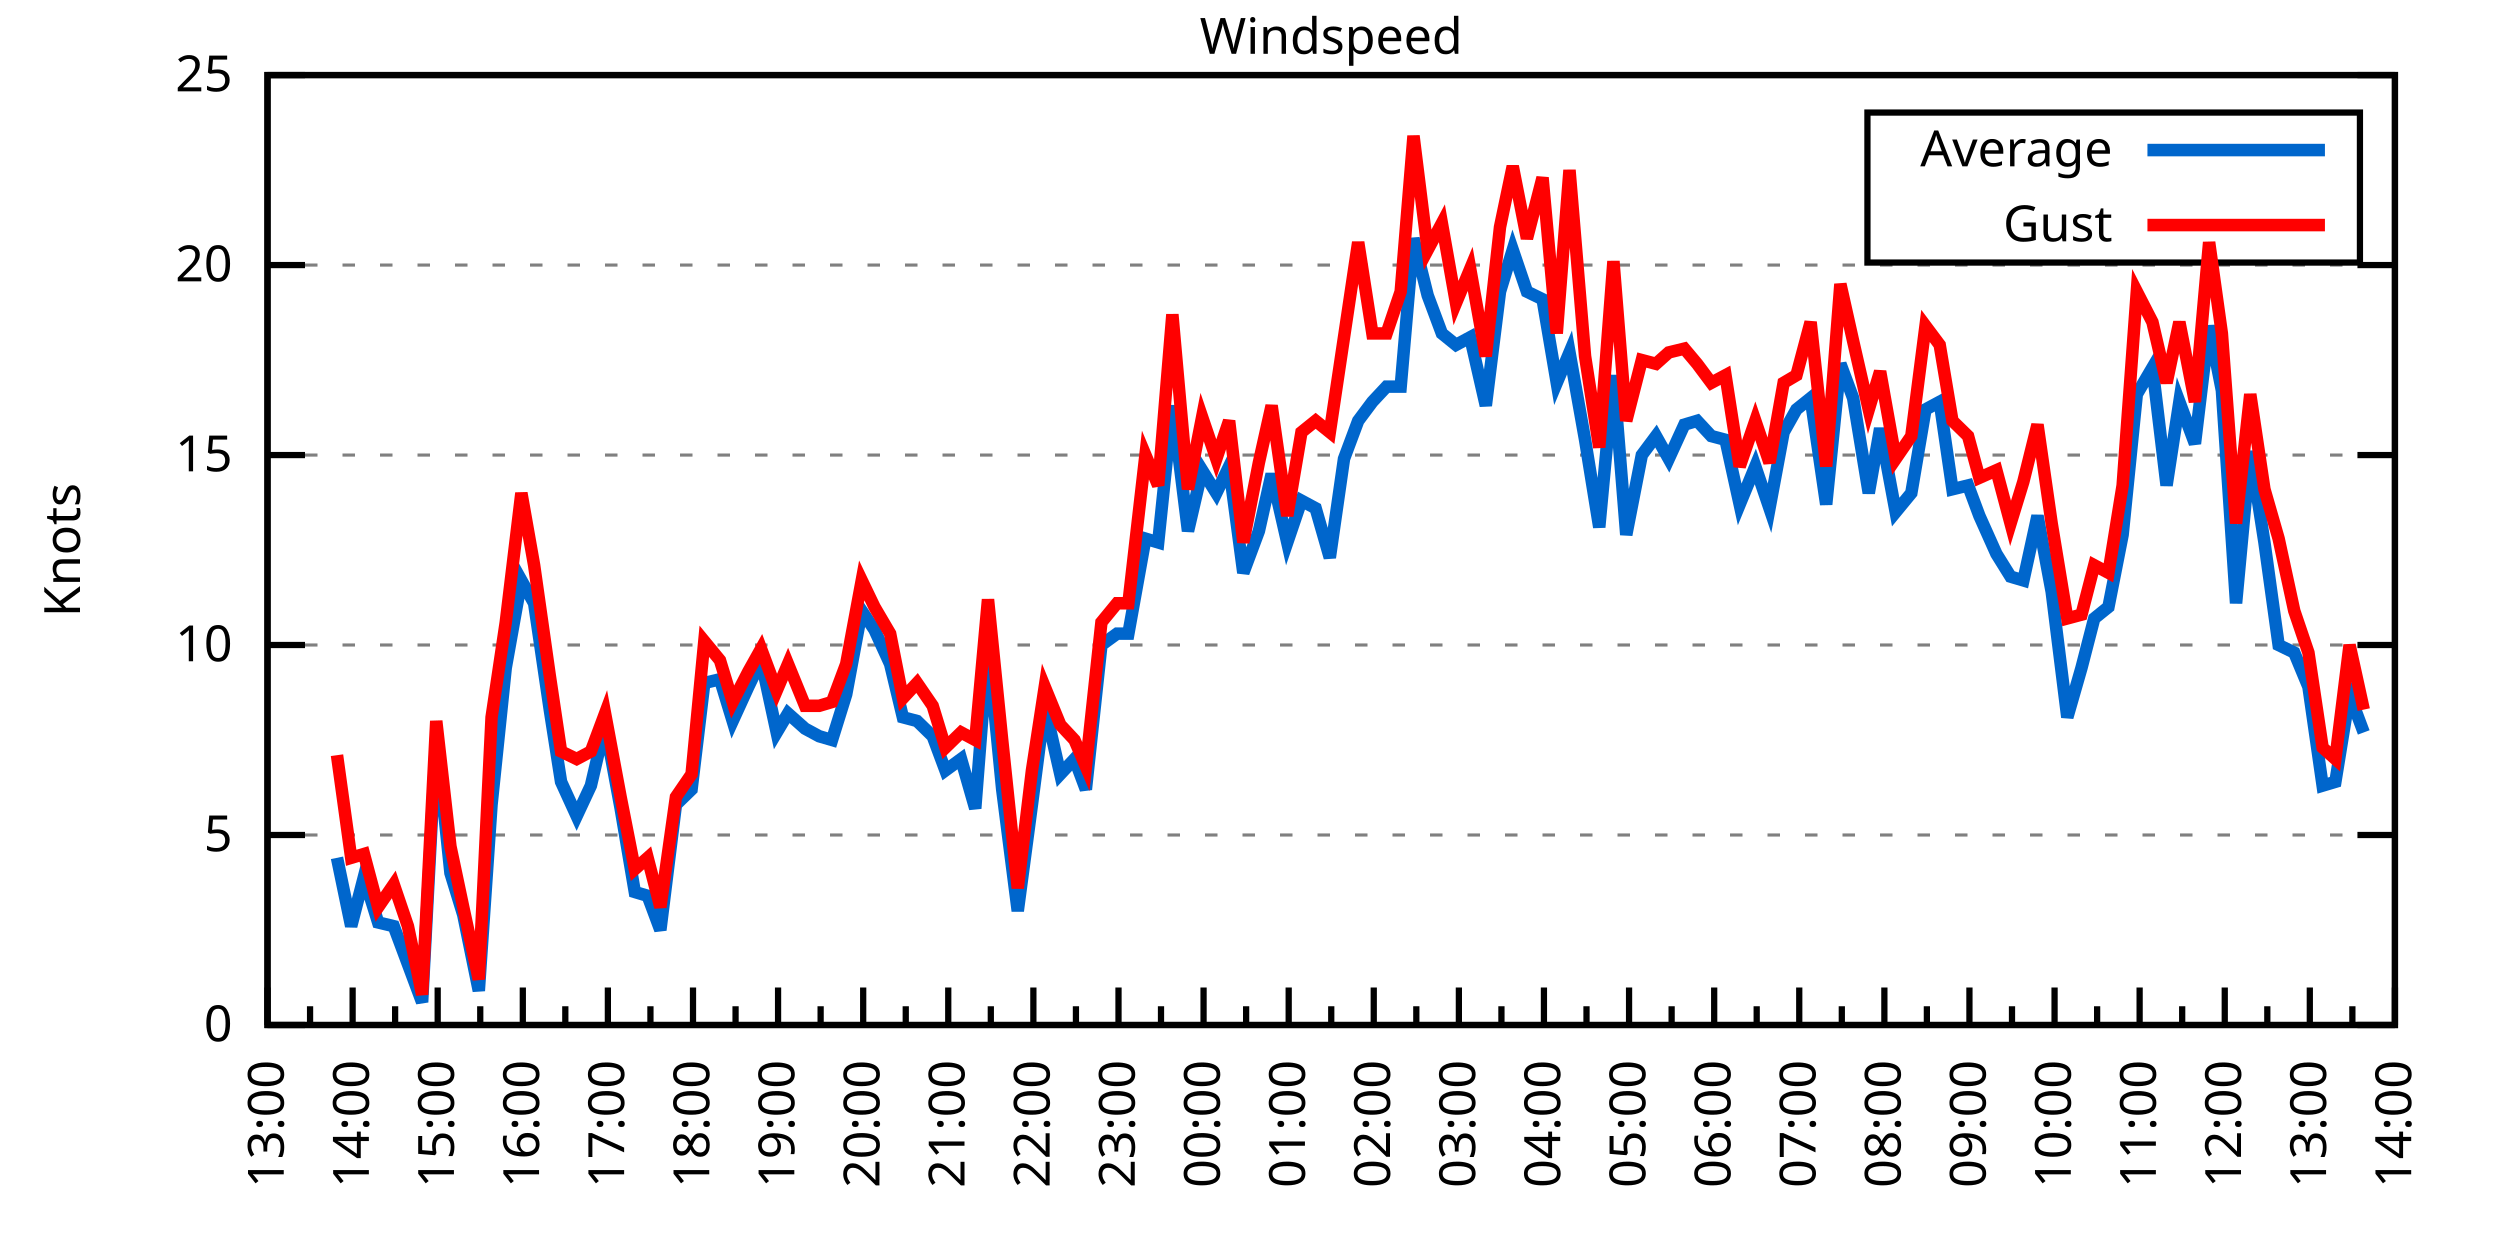
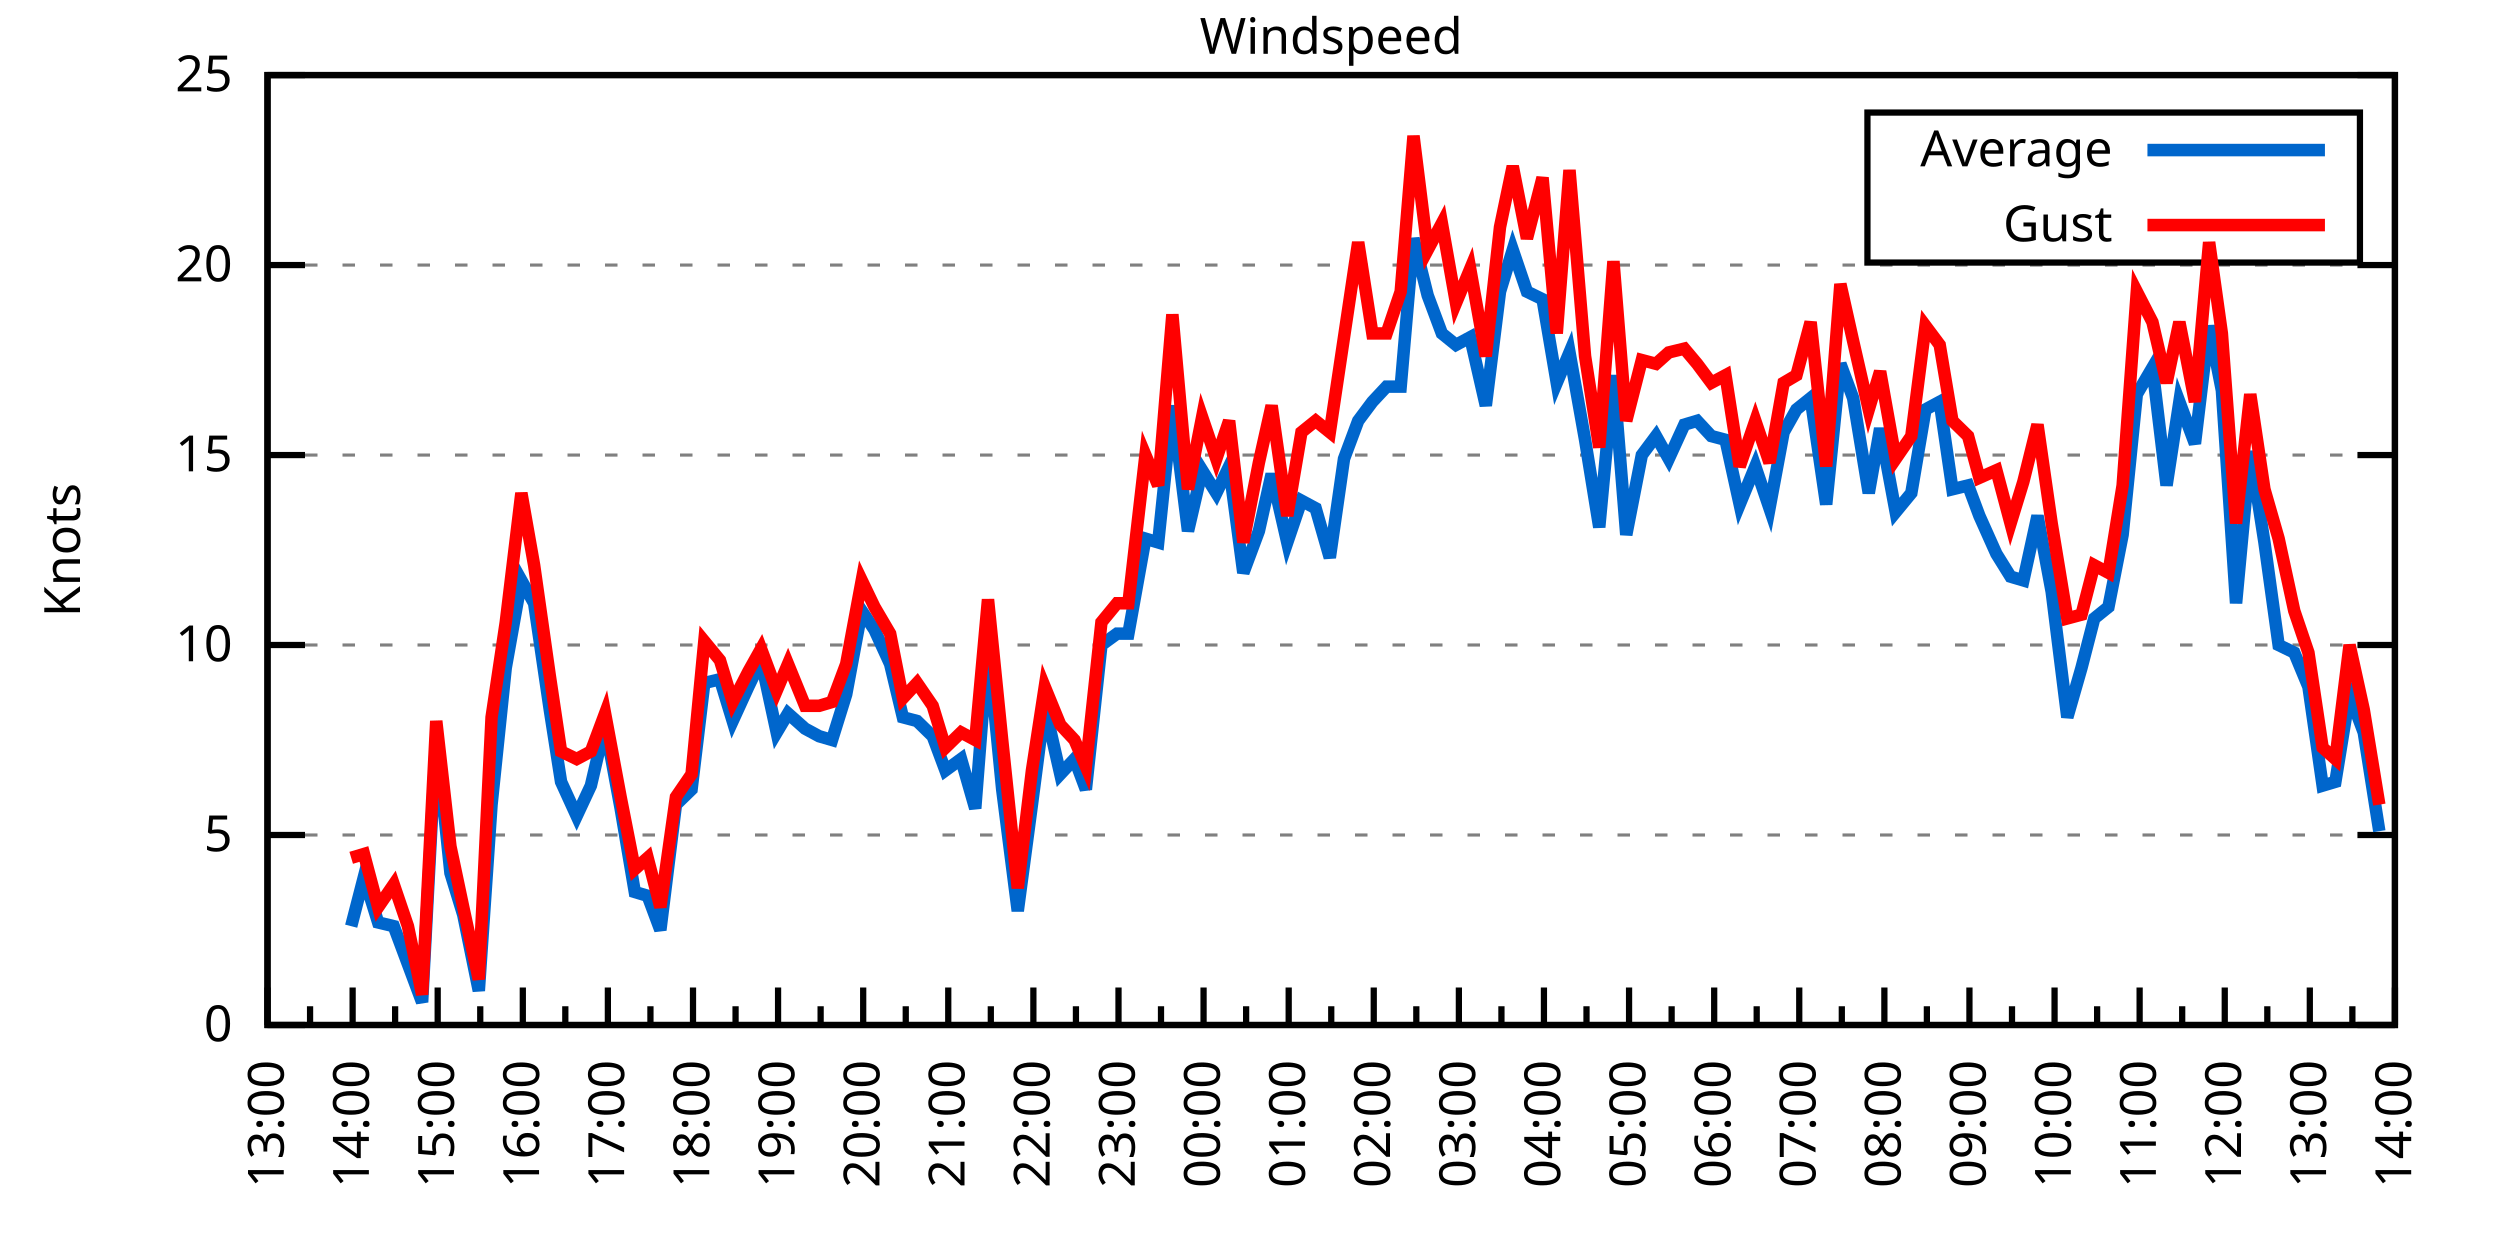
<svg xmlns="http://www.w3.org/2000/svg" xmlns:xlink="http://www.w3.org/1999/xlink" width="400" height="200" viewBox="0 0 400 200">
  <g id="gnuplot_canvas">
    <rect x="0" y="0" width="400" height="200" fill="none" />
    <defs>
      <circle id="gpDot" r="0.5" stroke-width="0.5" stroke="currentColor" />
      <path id="gpPt0" stroke-width="0.333" stroke="currentColor" d="M-1,0 h2 M0,-1 v2" />
      <path id="gpPt1" stroke-width="0.333" stroke="currentColor" d="M-1,-1 L1,1 M1,-1 L-1,1" />
      <path id="gpPt2" stroke-width="0.333" stroke="currentColor" d="M-1,0 L1,0 M0,-1 L0,1 M-1,-1 L1,1 M-1,1 L1,-1" />
      <rect id="gpPt3" stroke-width="0.333" stroke="currentColor" x="-1" y="-1" width="2" height="2" />
      <rect id="gpPt4" stroke-width="0.333" stroke="currentColor" fill="currentColor" x="-1" y="-1" width="2" height="2" />
      <circle id="gpPt5" stroke-width="0.333" stroke="currentColor" cx="0" cy="0" r="1" />
      <use xlink:href="#gpPt5" id="gpPt6" fill="currentColor" stroke="none" />
      <path id="gpPt7" stroke-width="0.333" stroke="currentColor" d="M0,-1.33 L-1.33,0.67 L1.33,0.67 z" />
      <use xlink:href="#gpPt7" id="gpPt8" fill="currentColor" stroke="none" />
      <use xlink:href="#gpPt7" id="gpPt9" stroke="currentColor" transform="rotate(180)" />
      <use xlink:href="#gpPt9" id="gpPt10" fill="currentColor" stroke="none" />
      <use xlink:href="#gpPt3" id="gpPt11" stroke="currentColor" transform="rotate(45)" />
      <use xlink:href="#gpPt11" id="gpPt12" fill="currentColor" stroke="none" />
      <path id="gpPt13" stroke-width="0.333" stroke="currentColor" d="M0,1.330 L1.265,0.411 L0.782,-1.067 L-0.782,-1.076 L-1.265,0.411 z" />
      <use xlink:href="#gpPt13" id="gpPt14" fill="currentColor" stroke="none" />
      <filter id="textbox" filterUnits="objectBoundingBox" x="0" y="0" height="1" width="1">
        <feFlood flood-color="white" flood-opacity="1" result="bgnd" />
        <feComposite in="SourceGraphic" in2="bgnd" operator="atop" />
      </filter>
      <filter id="greybox" filterUnits="objectBoundingBox" x="0" y="0" height="1" width="1">
        <feFlood flood-color="lightgrey" flood-opacity="1" result="grey" />
        <feComposite in="SourceGraphic" in2="grey" operator="atop" />
      </filter>
    </defs>
    <g fill="none" color="white" stroke="currentColor" stroke-width="1.00" stroke-linecap="butt" stroke-linejoin="miter">
</g>
    <g fill="none" color="black" stroke="currentColor" stroke-width="1.00" stroke-linecap="butt" stroke-linejoin="miter">
      <g stroke="none" shape-rendering="crispEdges">
        <polygon fill="rgb(255, 255, 255)" points="42.80,164.00 383.18,164.00 383.18,12.02 42.80,12.02 " />
      </g>
    </g>
    <g fill="none" color="black" stroke="currentColor" stroke-width="1.00" stroke-linecap="butt" stroke-linejoin="miter">
</g>
    <g fill="none" color="black" stroke="black" stroke-width="0.50" stroke-linecap="butt" stroke-linejoin="miter">
</g>
    <g fill="none" color="gray" stroke="currentColor" stroke-width="0.50" stroke-linecap="butt" stroke-linejoin="miter">
      <path stroke="gray" stroke-dasharray="2,4" class="gridline" d="M42.80,164.00 L383.19,164.00  " />
    </g>
    <g fill="none" color="gray" stroke="gray" stroke-width="1.00" stroke-linecap="butt" stroke-linejoin="miter">
</g>
    <g fill="none" color="black" stroke="currentColor" stroke-width="1.00" stroke-linecap="butt" stroke-linejoin="miter">
      <path stroke="black" d="M42.80,164.00 L48.80,164.00 M383.19,164.00 L377.19,164.00  " />
      <g transform="translate(37.20,166.60)" stroke="none" fill="black" font-family="Sans" font-size="8.00" text-anchor="end">
        <text>
          <tspan font-family="Sans"> 0</tspan>
        </text>
      </g>
    </g>
    <g fill="none" color="black" stroke="currentColor" stroke-width="1.00" stroke-linecap="butt" stroke-linejoin="miter">
</g>
    <g fill="none" color="black" stroke="black" stroke-width="0.50" stroke-linecap="butt" stroke-linejoin="miter">
</g>
    <g fill="none" color="gray" stroke="currentColor" stroke-width="0.50" stroke-linecap="butt" stroke-linejoin="miter">
      <path stroke="gray" stroke-dasharray="2,4" class="gridline" d="M42.80,133.60 L383.19,133.60  " />
    </g>
    <g fill="none" color="gray" stroke="gray" stroke-width="1.00" stroke-linecap="butt" stroke-linejoin="miter">
</g>
    <g fill="none" color="black" stroke="currentColor" stroke-width="1.00" stroke-linecap="butt" stroke-linejoin="miter">
      <path stroke="black" d="M42.80,133.60 L48.80,133.60 M383.19,133.60 L377.19,133.60  " />
      <g transform="translate(37.20,136.20)" stroke="none" fill="black" font-family="Sans" font-size="8.00" text-anchor="end">
        <text>
          <tspan font-family="Sans"> 5</tspan>
        </text>
      </g>
    </g>
    <g fill="none" color="black" stroke="currentColor" stroke-width="1.00" stroke-linecap="butt" stroke-linejoin="miter">
</g>
    <g fill="none" color="black" stroke="black" stroke-width="0.50" stroke-linecap="butt" stroke-linejoin="miter">
</g>
    <g fill="none" color="gray" stroke="currentColor" stroke-width="0.50" stroke-linecap="butt" stroke-linejoin="miter">
      <path stroke="gray" stroke-dasharray="2,4" class="gridline" d="M42.80,103.20 L383.19,103.20  " />
    </g>
    <g fill="none" color="gray" stroke="gray" stroke-width="1.00" stroke-linecap="butt" stroke-linejoin="miter">
</g>
    <g fill="none" color="black" stroke="currentColor" stroke-width="1.00" stroke-linecap="butt" stroke-linejoin="miter">
      <path stroke="black" d="M42.80,103.20 L48.80,103.20 M383.19,103.20 L377.19,103.20  " />
      <g transform="translate(37.20,105.80)" stroke="none" fill="black" font-family="Sans" font-size="8.00" text-anchor="end">
        <text>
          <tspan font-family="Sans"> 10</tspan>
        </text>
      </g>
    </g>
    <g fill="none" color="black" stroke="currentColor" stroke-width="1.00" stroke-linecap="butt" stroke-linejoin="miter">
</g>
    <g fill="none" color="black" stroke="black" stroke-width="0.50" stroke-linecap="butt" stroke-linejoin="miter">
</g>
    <g fill="none" color="gray" stroke="currentColor" stroke-width="0.50" stroke-linecap="butt" stroke-linejoin="miter">
      <path stroke="gray" stroke-dasharray="2,4" class="gridline" d="M42.80,72.81 L383.19,72.81  " />
    </g>
    <g fill="none" color="gray" stroke="gray" stroke-width="1.00" stroke-linecap="butt" stroke-linejoin="miter">
</g>
    <g fill="none" color="black" stroke="currentColor" stroke-width="1.00" stroke-linecap="butt" stroke-linejoin="miter">
      <path stroke="black" d="M42.80,72.81 L48.80,72.81 M383.19,72.81 L377.19,72.81  " />
      <g transform="translate(37.20,75.41)" stroke="none" fill="black" font-family="Sans" font-size="8.00" text-anchor="end">
        <text>
          <tspan font-family="Sans"> 15</tspan>
        </text>
      </g>
    </g>
    <g fill="none" color="black" stroke="currentColor" stroke-width="1.00" stroke-linecap="butt" stroke-linejoin="miter">
</g>
    <g fill="none" color="black" stroke="black" stroke-width="0.50" stroke-linecap="butt" stroke-linejoin="miter">
</g>
    <g fill="none" color="gray" stroke="currentColor" stroke-width="0.50" stroke-linecap="butt" stroke-linejoin="miter">
      <path stroke="gray" stroke-dasharray="2,4" class="gridline" d="M42.80,42.41 L383.19,42.41  " />
    </g>
    <g fill="none" color="gray" stroke="gray" stroke-width="1.00" stroke-linecap="butt" stroke-linejoin="miter">
</g>
    <g fill="none" color="black" stroke="currentColor" stroke-width="1.00" stroke-linecap="butt" stroke-linejoin="miter">
      <path stroke="black" d="M42.80,42.41 L48.80,42.41 M383.19,42.41 L377.19,42.41  " />
      <g transform="translate(37.20,45.01)" stroke="none" fill="black" font-family="Sans" font-size="8.00" text-anchor="end">
        <text>
          <tspan font-family="Sans"> 20</tspan>
        </text>
      </g>
    </g>
    <g fill="none" color="black" stroke="currentColor" stroke-width="1.00" stroke-linecap="butt" stroke-linejoin="miter">
</g>
    <g fill="none" color="black" stroke="black" stroke-width="0.50" stroke-linecap="butt" stroke-linejoin="miter">
</g>
    <g fill="none" color="gray" stroke="currentColor" stroke-width="0.50" stroke-linecap="butt" stroke-linejoin="miter">
      <path stroke="gray" stroke-dasharray="2,4" class="gridline" d="M42.80,12.01 L383.19,12.01  " />
    </g>
    <g fill="none" color="gray" stroke="gray" stroke-width="1.00" stroke-linecap="butt" stroke-linejoin="miter">
</g>
    <g fill="none" color="black" stroke="currentColor" stroke-width="1.00" stroke-linecap="butt" stroke-linejoin="miter">
      <path stroke="black" d="M42.80,12.01 L48.80,12.01 M383.19,12.01 L377.19,12.01  " />
      <g transform="translate(37.20,14.61)" stroke="none" fill="black" font-family="Sans" font-size="8.00" text-anchor="end">
        <text>
          <tspan font-family="Sans"> 25</tspan>
        </text>
      </g>
    </g>
    <g fill="none" color="black" stroke="currentColor" stroke-width="1.00" stroke-linecap="butt" stroke-linejoin="miter">
      <path stroke="black" d="M42.80,164.00 L42.80,158.00  " />
      <g transform="translate(45.40,169.60) rotate(270)" stroke="none" fill="black" font-family="Sans" font-size="8.00" text-anchor="end">
        <text>
          <tspan font-family="Sans">13:00</tspan>
        </text>
      </g>
    </g>
    <g fill="none" color="black" stroke="currentColor" stroke-width="1.00" stroke-linecap="butt" stroke-linejoin="miter">
      <path stroke="black" d="M49.61,164.00 L49.61,161.00 M56.42,164.00 L56.42,158.00  " />
      <g transform="translate(59.02,169.60) rotate(270)" stroke="none" fill="black" font-family="Sans" font-size="8.00" text-anchor="end">
        <text>
          <tspan font-family="Sans">14:00</tspan>
        </text>
      </g>
    </g>
    <g fill="none" color="black" stroke="currentColor" stroke-width="1.00" stroke-linecap="butt" stroke-linejoin="miter">
      <path stroke="black" d="M63.22,164.00 L63.22,161.00 M70.03,164.00 L70.03,158.00  " />
      <g transform="translate(72.63,169.60) rotate(270)" stroke="none" fill="black" font-family="Sans" font-size="8.00" text-anchor="end">
        <text>
          <tspan font-family="Sans">15:00</tspan>
        </text>
      </g>
    </g>
    <g fill="none" color="black" stroke="currentColor" stroke-width="1.00" stroke-linecap="butt" stroke-linejoin="miter">
      <path stroke="black" d="M76.84,164.00 L76.84,161.00 M83.65,164.00 L83.65,158.00  " />
      <g transform="translate(86.25,169.60) rotate(270)" stroke="none" fill="black" font-family="Sans" font-size="8.00" text-anchor="end">
        <text>
          <tspan font-family="Sans">16:00</tspan>
        </text>
      </g>
    </g>
    <g fill="none" color="black" stroke="currentColor" stroke-width="1.00" stroke-linecap="butt" stroke-linejoin="miter">
      <path stroke="black" d="M90.45,164.00 L90.45,161.00 M97.26,164.00 L97.26,158.00  " />
      <g transform="translate(99.86,169.60) rotate(270)" stroke="none" fill="black" font-family="Sans" font-size="8.00" text-anchor="end">
        <text>
          <tspan font-family="Sans">17:00</tspan>
        </text>
      </g>
    </g>
    <g fill="none" color="black" stroke="currentColor" stroke-width="1.00" stroke-linecap="butt" stroke-linejoin="miter">
      <path stroke="black" d="M104.07,164.00 L104.07,161.00 M110.88,164.00 L110.88,158.00  " />
      <g transform="translate(113.48,169.60) rotate(270)" stroke="none" fill="black" font-family="Sans" font-size="8.00" text-anchor="end">
        <text>
          <tspan font-family="Sans">18:00</tspan>
        </text>
      </g>
    </g>
    <g fill="none" color="black" stroke="currentColor" stroke-width="1.00" stroke-linecap="butt" stroke-linejoin="miter">
      <path stroke="black" d="M117.69,164.00 L117.69,161.00 M124.49,164.00 L124.49,158.00  " />
      <g transform="translate(127.09,169.60) rotate(270)" stroke="none" fill="black" font-family="Sans" font-size="8.00" text-anchor="end">
        <text>
          <tspan font-family="Sans">19:00</tspan>
        </text>
      </g>
    </g>
    <g fill="none" color="black" stroke="currentColor" stroke-width="1.00" stroke-linecap="butt" stroke-linejoin="miter">
      <path stroke="black" d="M131.30,164.00 L131.30,161.00 M138.11,164.00 L138.11,158.00  " />
      <g transform="translate(140.71,169.60) rotate(270)" stroke="none" fill="black" font-family="Sans" font-size="8.00" text-anchor="end">
        <text>
          <tspan font-family="Sans">20:00</tspan>
        </text>
      </g>
    </g>
    <g fill="none" color="black" stroke="currentColor" stroke-width="1.00" stroke-linecap="butt" stroke-linejoin="miter">
      <path stroke="black" d="M144.92,164.00 L144.92,161.00 M151.72,164.00 L151.72,158.00  " />
      <g transform="translate(154.32,169.60) rotate(270)" stroke="none" fill="black" font-family="Sans" font-size="8.00" text-anchor="end">
        <text>
          <tspan font-family="Sans">21:00</tspan>
        </text>
      </g>
    </g>
    <g fill="none" color="black" stroke="currentColor" stroke-width="1.00" stroke-linecap="butt" stroke-linejoin="miter">
      <path stroke="black" d="M158.53,164.00 L158.53,161.00 M165.34,164.00 L165.34,158.00  " />
      <g transform="translate(167.94,169.60) rotate(270)" stroke="none" fill="black" font-family="Sans" font-size="8.00" text-anchor="end">
        <text>
          <tspan font-family="Sans">22:00</tspan>
        </text>
      </g>
    </g>
    <g fill="none" color="black" stroke="currentColor" stroke-width="1.00" stroke-linecap="butt" stroke-linejoin="miter">
      <path stroke="black" d="M172.15,164.00 L172.15,161.00 M178.96,164.00 L178.96,158.00  " />
      <g transform="translate(181.56,169.60) rotate(270)" stroke="none" fill="black" font-family="Sans" font-size="8.00" text-anchor="end">
        <text>
          <tspan font-family="Sans">23:00</tspan>
        </text>
      </g>
    </g>
    <g fill="none" color="black" stroke="currentColor" stroke-width="1.00" stroke-linecap="butt" stroke-linejoin="miter">
      <path stroke="black" d="M185.76,164.00 L185.76,161.00 M192.57,164.00 L192.57,158.00  " />
      <g transform="translate(195.17,169.60) rotate(270)" stroke="none" fill="black" font-family="Sans" font-size="8.00" text-anchor="end">
        <text>
          <tspan font-family="Sans">00:00</tspan>
        </text>
      </g>
    </g>
    <g fill="none" color="black" stroke="currentColor" stroke-width="1.00" stroke-linecap="butt" stroke-linejoin="miter">
      <path stroke="black" d="M199.38,164.00 L199.38,161.00 M206.19,164.00 L206.19,158.00  " />
      <g transform="translate(208.79,169.60) rotate(270)" stroke="none" fill="black" font-family="Sans" font-size="8.00" text-anchor="end">
        <text>
          <tspan font-family="Sans">01:00</tspan>
        </text>
      </g>
    </g>
    <g fill="none" color="black" stroke="currentColor" stroke-width="1.00" stroke-linecap="butt" stroke-linejoin="miter">
      <path stroke="black" d="M213.00,164.00 L213.00,161.00 M219.80,164.00 L219.80,158.00  " />
      <g transform="translate(222.40,169.60) rotate(270)" stroke="none" fill="black" font-family="Sans" font-size="8.00" text-anchor="end">
        <text>
          <tspan font-family="Sans">02:00</tspan>
        </text>
      </g>
    </g>
    <g fill="none" color="black" stroke="currentColor" stroke-width="1.00" stroke-linecap="butt" stroke-linejoin="miter">
      <path stroke="black" d="M226.61,164.00 L226.61,161.00 M233.42,164.00 L233.42,158.00  " />
      <g transform="translate(236.02,169.60) rotate(270)" stroke="none" fill="black" font-family="Sans" font-size="8.00" text-anchor="end">
        <text>
          <tspan font-family="Sans">03:00</tspan>
        </text>
      </g>
    </g>
    <g fill="none" color="black" stroke="currentColor" stroke-width="1.00" stroke-linecap="butt" stroke-linejoin="miter">
      <path stroke="black" d="M240.23,164.00 L240.23,161.00 M247.03,164.00 L247.03,158.00  " />
      <g transform="translate(249.63,169.60) rotate(270)" stroke="none" fill="black" font-family="Sans" font-size="8.00" text-anchor="end">
        <text>
          <tspan font-family="Sans">04:00</tspan>
        </text>
      </g>
    </g>
    <g fill="none" color="black" stroke="currentColor" stroke-width="1.00" stroke-linecap="butt" stroke-linejoin="miter">
      <path stroke="black" d="M253.84,164.00 L253.84,161.00 M260.65,164.00 L260.65,158.00  " />
      <g transform="translate(263.25,169.60) rotate(270)" stroke="none" fill="black" font-family="Sans" font-size="8.00" text-anchor="end">
        <text>
          <tspan font-family="Sans">05:00</tspan>
        </text>
      </g>
    </g>
    <g fill="none" color="black" stroke="currentColor" stroke-width="1.00" stroke-linecap="butt" stroke-linejoin="miter">
      <path stroke="black" d="M267.46,164.00 L267.46,161.00 M274.27,164.00 L274.27,158.00  " />
      <g transform="translate(276.87,169.60) rotate(270)" stroke="none" fill="black" font-family="Sans" font-size="8.00" text-anchor="end">
        <text>
          <tspan font-family="Sans">06:00</tspan>
        </text>
      </g>
    </g>
    <g fill="none" color="black" stroke="currentColor" stroke-width="1.00" stroke-linecap="butt" stroke-linejoin="miter">
      <path stroke="black" d="M281.07,164.00 L281.07,161.00 M287.88,164.00 L287.88,158.00  " />
      <g transform="translate(290.48,169.60) rotate(270)" stroke="none" fill="black" font-family="Sans" font-size="8.00" text-anchor="end">
        <text>
          <tspan font-family="Sans">07:00</tspan>
        </text>
      </g>
    </g>
    <g fill="none" color="black" stroke="currentColor" stroke-width="1.00" stroke-linecap="butt" stroke-linejoin="miter">
      <path stroke="black" d="M294.69,164.00 L294.69,161.00 M301.50,164.00 L301.50,158.00  " />
      <g transform="translate(304.10,169.60) rotate(270)" stroke="none" fill="black" font-family="Sans" font-size="8.00" text-anchor="end">
        <text>
          <tspan font-family="Sans">08:00</tspan>
        </text>
      </g>
    </g>
    <g fill="none" color="black" stroke="currentColor" stroke-width="1.00" stroke-linecap="butt" stroke-linejoin="miter">
      <path stroke="black" d="M308.30,164.00 L308.30,161.00 M315.11,164.00 L315.11,158.00  " />
      <g transform="translate(317.71,169.60) rotate(270)" stroke="none" fill="black" font-family="Sans" font-size="8.00" text-anchor="end">
        <text>
          <tspan font-family="Sans">09:00</tspan>
        </text>
      </g>
    </g>
    <g fill="none" color="black" stroke="currentColor" stroke-width="1.00" stroke-linecap="butt" stroke-linejoin="miter">
      <path stroke="black" d="M321.92,164.00 L321.92,161.00 M328.73,164.00 L328.73,158.00  " />
      <g transform="translate(331.33,169.60) rotate(270)" stroke="none" fill="black" font-family="Sans" font-size="8.00" text-anchor="end">
        <text>
          <tspan font-family="Sans">10:00</tspan>
        </text>
      </g>
    </g>
    <g fill="none" color="black" stroke="currentColor" stroke-width="1.00" stroke-linecap="butt" stroke-linejoin="miter">
      <path stroke="black" d="M335.54,164.00 L335.54,161.00 M342.34,164.00 L342.34,158.00  " />
      <g transform="translate(344.94,169.60) rotate(270)" stroke="none" fill="black" font-family="Sans" font-size="8.00" text-anchor="end">
        <text>
          <tspan font-family="Sans">11:00</tspan>
        </text>
      </g>
    </g>
    <g fill="none" color="black" stroke="currentColor" stroke-width="1.00" stroke-linecap="butt" stroke-linejoin="miter">
      <path stroke="black" d="M349.15,164.00 L349.15,161.00 M355.96,164.00 L355.96,158.00  " />
      <g transform="translate(358.56,169.60) rotate(270)" stroke="none" fill="black" font-family="Sans" font-size="8.00" text-anchor="end">
        <text>
          <tspan font-family="Sans">12:00</tspan>
        </text>
      </g>
    </g>
    <g fill="none" color="black" stroke="currentColor" stroke-width="1.00" stroke-linecap="butt" stroke-linejoin="miter">
      <path stroke="black" d="M362.77,164.00 L362.77,161.00 M369.57,164.00 L369.57,158.00  " />
      <g transform="translate(372.17,169.60) rotate(270)" stroke="none" fill="black" font-family="Sans" font-size="8.00" text-anchor="end">
        <text>
          <tspan font-family="Sans">13:00</tspan>
        </text>
      </g>
    </g>
    <g fill="none" color="black" stroke="currentColor" stroke-width="1.00" stroke-linecap="butt" stroke-linejoin="miter">
      <path stroke="black" d="M376.38,164.00 L376.38,161.00 M383.19,164.00 L383.19,158.00  " />
      <g transform="translate(385.79,169.60) rotate(270)" stroke="none" fill="black" font-family="Sans" font-size="8.00" text-anchor="end">
        <text>
          <tspan font-family="Sans">14:00</tspan>
        </text>
      </g>
    </g>
    <g fill="none" color="black" stroke="currentColor" stroke-width="1.00" stroke-linecap="butt" stroke-linejoin="miter">
</g>
    <g fill="none" color="black" stroke="currentColor" stroke-width="1.00" stroke-linecap="butt" stroke-linejoin="miter">
      <path stroke="black" d="M42.80,12.01 L42.80,164.00 L383.19,164.00 L383.19,12.01 L42.80,12.01 Z  " />
    </g>
    <g fill="none" color="black" stroke="currentColor" stroke-width="1.00" stroke-linecap="butt" stroke-linejoin="miter">
      <g transform="translate(12.80,88.01) rotate(270)" stroke="none" fill="black" font-family="Sans" font-size="8.00" text-anchor="middle">
        <text>
          <tspan font-family="Sans">Knots</tspan>
        </text>
      </g>
    </g>
    <g fill="none" color="black" stroke="currentColor" stroke-width="1.00" stroke-linecap="butt" stroke-linejoin="miter">
</g>
    <g fill="none" color="black" stroke="currentColor" stroke-width="1.00" stroke-linecap="butt" stroke-linejoin="miter">
      <path stroke="black" d="M298.79,42.01 L298.79,18.01 L377.59,18.01 L377.59,42.01 L298.79,42.01 Z  " />
    </g>
    <g id="Windspeed_plot_1">
      <g fill="none" color="white" stroke="black" stroke-width="2.00" stroke-linecap="butt" stroke-linejoin="miter">
</g>
      <g fill="none" color="black" stroke="currentColor" stroke-width="2.00" stroke-linecap="butt" stroke-linejoin="miter">
        <g transform="translate(337.99,26.61)" stroke="none" fill="black" font-family="Sans" font-size="8.00" text-anchor="end">
          <text>
            <tspan font-family="Sans">Average</tspan>
          </text>
        </g>
      </g>
      <g fill="none" color="black" stroke="currentColor" stroke-width="2.00" stroke-linecap="butt" stroke-linejoin="miter">
-         <path stroke="rgb(  0, 102, 204)" d="M343.59,24.01 L371.99,24.01 M53.92,137.25 L56.19,148.19 L58.23,140.29 L60.50,147.59 L63.00,148.19 L65.27,154.27   L67.54,160.35 L69.80,117.80 L72.07,139.68 L74.12,146.37 L76.61,158.53 L78.65,128.74 L80.92,106.85 L83.42,92.87   L85.46,96.52 L87.96,113.54 L89.77,125.09 L92.27,130.56 L94.54,125.70 L96.81,115.97 L99.30,129.35 L101.57,142.72   L103.62,143.33 L105.66,148.80 L108.15,128.74 L110.65,126.31 L112.69,109.28 L115.19,108.68 L117.23,115.36 L119.73,109.89   L121.77,105.64 L124.27,117.19 L126.08,114.15 L128.81,116.58 L131.07,117.80 L133.12,118.40 L135.39,111.11 L137.88,97.73   L139.92,100.77 L142.42,106.24 L144.46,114.76 L146.73,115.36 L149.23,117.80 L151.27,123.27 L153.77,121.44 L156.04,129.35   L158.08,103.20 L160.35,126.31 L162.84,145.76 L165.11,128.74 L167.16,112.93 L169.65,123.87 L171.92,121.44 L173.74,126.31   L176.23,103.20 L178.73,101.38 L180.54,101.38 L183.27,86.18 L185.31,86.79 L187.58,64.90 L190.08,84.97 L192.34,75.24   L194.61,78.89 L196.66,74.63 L198.93,91.65 L201.42,84.97 L203.46,75.85 L205.96,86.79 L208.23,80.10 L210.50,81.32   L212.77,89.22 L215.04,73.41 L217.31,67.33 L219.58,64.29 L221.85,61.86 L224.11,61.86 L226.16,38.15 L228.43,47.27   L230.70,53.35 L232.96,55.18 L235.23,53.96 L237.73,64.90 L240.00,46.66 L242.04,39.98 L244.31,46.66 L246.81,47.88   L249.08,61.25 L251.12,56.39 L253.61,70.37 L255.88,84.36 L258.15,60.04 L260.20,85.57 L262.69,72.81 L264.96,69.77   L267.00,73.41 L269.50,67.94 L271.54,67.33 L273.81,69.77 L276.08,70.37 L278.35,80.71 L280.85,74.63 L283.12,81.32   L285.38,69.16 L287.43,65.51 L289.70,63.69 L292.19,80.71 L294.46,58.21 L296.50,63.69 L299.00,78.89 L300.82,68.55   L303.31,81.93 L305.81,78.89 L308.08,65.51 L310.35,64.29 L312.39,78.28 L314.89,77.67 L316.70,82.53 L319.42,88.61   L321.69,92.26 L323.74,92.87 L326.00,82.53 L328.27,94.69 L330.77,114.76 L333.04,106.85 L335.08,98.95 L337.35,97.12   L339.62,85.57 L341.89,63.08 L344.39,58.82 L346.65,77.67 L348.70,64.29 L351.19,70.98 L353.46,52.14 L355.50,62.47   L357.77,96.52 L360.04,72.20 L362.31,86.79 L364.58,103.20 L367.08,104.42 L369.35,109.89 L371.62,125.70 L373.66,125.09   L375.93,111.11 L378.20,117.19  " />
+         <path stroke="rgb(  0, 102, 204)" d="M343.59,24.01 L371.99,24.01 M56.19,148.19 L58.23,140.29 L60.50,147.59 L63.00,148.19 L65.27,154.27 L67.54,160.35   L69.80,117.80 L72.07,139.68 L74.12,146.37 L76.61,158.53 L78.65,128.74 L80.92,106.85 L83.42,92.87 L85.46,96.52   L87.96,113.54 L89.77,125.09 L92.27,130.56 L94.54,125.70 L96.81,115.97 L99.30,129.35 L101.57,142.72 L103.62,143.33   L105.66,148.80 L108.15,128.74 L110.65,126.31 L112.69,109.28 L115.19,108.68 L117.23,115.36 L119.73,109.89 L121.77,105.64   L124.27,117.19 L126.08,114.15 L128.81,116.58 L131.07,117.80 L133.12,118.40 L135.39,111.11 L137.88,97.73 L139.92,100.77   L142.42,106.24 L144.46,114.76 L146.73,115.36 L149.23,117.80 L151.27,123.27 L153.77,121.44 L156.04,129.35 L158.08,103.20   L160.35,126.31 L162.84,145.76 L165.11,128.74 L167.16,112.93 L169.65,123.87 L171.92,121.44 L173.74,126.31 L176.23,103.20   L178.73,101.38 L180.54,101.38 L183.27,86.18 L185.31,86.79 L187.58,64.90 L190.08,84.97 L192.34,75.24 L194.61,78.89   L196.66,74.63 L198.93,91.65 L201.42,84.97 L203.46,75.85 L205.96,86.79 L208.23,80.10 L210.50,81.32 L212.77,89.22   L215.04,73.41 L217.31,67.33 L219.58,64.29 L221.85,61.86 L224.11,61.86 L226.16,38.15 L228.43,47.27 L230.70,53.35   L232.96,55.18 L235.23,53.96 L237.73,64.90 L240.00,46.66 L242.04,39.98 L244.31,46.66 L246.81,47.88 L249.08,61.25   L251.12,56.39 L253.61,70.37 L255.88,84.36 L258.15,60.04 L260.20,85.57 L262.69,72.81 L264.96,69.77 L267.00,73.41   L269.50,67.94 L271.54,67.33 L273.81,69.77 L276.08,70.37 L278.35,80.71 L280.85,74.63 L283.12,81.32 L285.38,69.16   L287.43,65.51 L289.70,63.69 L292.19,80.71 L294.46,58.21 L296.50,63.69 L299.00,78.89 L300.82,68.55 L303.31,81.93   L305.81,78.89 L308.08,65.51 L310.35,64.29 L312.39,78.28 L314.89,77.67 L316.70,82.53 L319.42,88.61 L321.69,92.26   L323.74,92.87 L326.00,82.53 L328.27,94.69 L330.77,114.76 L333.04,106.85 L335.08,98.95 L337.35,97.12 L339.62,85.57   L341.89,63.08 L344.39,58.82 L346.65,77.67 L348.70,64.29 L351.19,70.98 L353.46,52.14 L355.50,62.47 L357.77,96.52   L360.04,72.20 L362.31,86.79 L364.58,103.20 L367.08,104.42 L369.35,109.89 L371.62,125.70 L373.66,125.09 L375.93,111.11   L378.20,117.19 L380.69,132.99  " />
      </g>
    </g>
    <g id="Windspeed_plot_2">
      <g fill="none" color="black" stroke="currentColor" stroke-width="2.00" stroke-linecap="butt" stroke-linejoin="miter">
        <g transform="translate(337.99,38.61)" stroke="none" fill="black" font-family="Sans" font-size="8.00" text-anchor="end">
          <text>
            <tspan font-family="Sans">Gust</tspan>
          </text>
        </g>
      </g>
      <g fill="none" color="black" stroke="currentColor" stroke-width="2.00" stroke-linecap="butt" stroke-linejoin="miter">
-         <path stroke="rgb(255,   0,   0)" d="M343.59,36.01 L371.99,36.01 M53.92,120.83 L56.19,137.25 L58.23,136.64 L60.50,145.15 L63.00,141.51 L65.27,148.19   L67.54,159.14 L69.80,115.36 L72.07,135.43 L74.12,145.15 L76.61,156.70 L78.65,114.76 L80.92,99.56 L83.42,78.89   L85.46,90.44 L87.96,108.07 L89.77,120.23 L92.27,121.44 L94.54,120.23 L96.81,114.15 L99.30,127.52 L101.57,139.07   L103.62,137.25 L105.66,145.15 L108.15,127.52 L110.65,123.87 L112.69,102.60 L115.19,105.64 L117.23,112.32 L119.73,107.46   L121.77,103.81 L124.27,110.50 L126.08,106.24 L128.81,112.93 L131.07,112.93 L133.12,112.32 L135.39,106.24 L137.88,92.87   L139.92,97.12 L142.42,101.38 L144.46,111.72 L146.73,109.28 L149.23,112.93 L151.27,119.62 L153.77,117.19 L156.04,118.40   L158.08,95.91 L160.35,118.40 L162.84,142.11 L165.11,123.27 L167.16,109.89 L169.65,115.97 L171.92,118.40 L173.74,122.66   L176.23,99.56 L178.73,96.52 L180.54,96.52 L183.27,72.81 L185.31,77.67 L187.58,50.31 L190.08,78.28 L192.34,66.73   L194.61,73.41 L196.66,67.33 L198.93,86.79 L201.42,74.02 L203.46,64.90 L205.96,82.53 L208.23,69.16 L210.50,67.33   L212.77,69.16 L215.04,53.96 L217.31,38.76 L219.58,53.35 L221.85,53.35 L224.11,46.66 L226.16,21.74 L228.43,39.98   L230.70,35.72 L232.96,48.49 L235.23,43.02 L237.73,57.00 L240.00,36.33 L242.04,26.60 L244.31,38.15 L246.81,28.42   L249.08,53.35 L251.12,27.21 L253.61,57.00 L255.88,71.59 L258.15,41.80 L260.20,67.33 L262.69,57.61 L264.96,58.21   L267.00,56.39 L269.50,55.78 L271.54,58.21 L273.81,61.25 L276.08,60.04 L278.35,74.63 L280.85,67.33 L283.12,74.02   L285.38,61.25 L287.43,60.04 L289.70,51.53 L292.19,74.63 L294.46,45.45 L296.50,54.57 L299.00,65.51 L300.82,59.43   L303.31,73.41 L305.81,69.77 L308.08,52.14 L310.35,55.18 L312.39,67.33 L314.89,69.77 L316.70,76.45 L319.42,75.24   L321.69,83.75 L323.74,77.06 L326.00,67.94 L328.27,83.75 L330.77,98.95 L333.04,98.34 L335.08,90.44 L337.35,91.65   L339.62,77.67 L341.89,46.66 L344.39,51.53 L346.65,61.25 L348.70,51.53 L351.19,64.29 L353.46,38.76 L355.50,53.35   L357.77,83.75 L360.04,63.08 L362.31,78.28 L364.58,86.18 L367.08,97.73 L369.35,104.42 L371.62,119.62 L373.66,121.44   L375.93,103.20 L378.20,113.54  " />
+         <path stroke="rgb(255,   0,   0)" d="M343.59,36.01 L371.99,36.01 M56.19,137.25 L58.23,136.64 L60.50,145.15 L63.00,141.51 L65.27,148.19 L67.54,159.14   L69.80,115.36 L72.07,135.43 L74.12,145.15 L76.61,156.70 L78.65,114.76 L80.92,99.56 L83.42,78.89 L85.46,90.44   L87.96,108.07 L89.77,120.23 L92.27,121.44 L94.54,120.23 L96.81,114.15 L99.30,127.52 L101.57,139.07 L103.62,137.25   L105.66,145.15 L108.15,127.52 L110.65,123.87 L112.69,102.60 L115.19,105.64 L117.23,112.32 L119.73,107.46 L121.77,103.81   L124.27,110.50 L126.08,106.24 L128.81,112.93 L131.07,112.93 L133.12,112.32 L135.39,106.24 L137.88,92.87 L139.92,97.12   L142.42,101.38 L144.46,111.72 L146.73,109.28 L149.23,112.93 L151.27,119.62 L153.77,117.19 L156.04,118.40 L158.08,95.91   L160.35,118.40 L162.84,142.11 L165.11,123.27 L167.16,109.89 L169.65,115.97 L171.92,118.40 L173.74,122.66 L176.23,99.56   L178.73,96.52 L180.54,96.52 L183.27,72.81 L185.31,77.67 L187.58,50.31 L190.08,78.28 L192.34,66.73 L194.61,73.41   L196.66,67.33 L198.93,86.79 L201.42,74.02 L203.46,64.90 L205.96,82.53 L208.23,69.16 L210.50,67.33 L212.77,69.16   L215.04,53.96 L217.31,38.76 L219.58,53.35 L221.85,53.35 L224.11,46.66 L226.16,21.74 L228.43,39.98 L230.70,35.72   L232.96,48.49 L235.23,43.02 L237.73,57.00 L240.00,36.33 L242.04,26.60 L244.31,38.15 L246.81,28.42 L249.08,53.35   L251.12,27.21 L253.61,57.00 L255.88,71.59 L258.15,41.80 L260.20,67.33 L262.69,57.61 L264.96,58.21 L267.00,56.39   L269.50,55.78 L271.54,58.21 L273.81,61.25 L276.08,60.04 L278.35,74.63 L280.85,67.33 L283.12,74.02 L285.38,61.25   L287.43,60.04 L289.70,51.53 L292.19,74.63 L294.46,45.45 L296.50,54.57 L299.00,65.51 L300.82,59.43 L303.31,73.41   L305.81,69.77 L308.08,52.14 L310.35,55.18 L312.39,67.33 L314.89,69.77 L316.70,76.45 L319.42,75.24 L321.69,83.75   L323.74,77.06 L326.00,67.94 L328.27,83.75 L330.77,98.95 L333.04,98.34 L335.08,90.44 L337.35,91.65 L339.62,77.67   L341.89,46.66 L344.39,51.53 L346.65,61.25 L348.70,51.53 L351.19,64.29 L353.46,38.76 L355.50,53.35 L357.77,83.75   L360.04,63.08 L362.31,78.28 L364.58,86.18 L367.08,97.73 L369.35,104.42 L371.62,119.62 L373.66,121.44 L375.93,103.20   L378.20,113.54 L380.69,128.74  " />
      </g>
    </g>
    <g fill="none" color="black" stroke="currentColor" stroke-width="2.00" stroke-linecap="butt" stroke-linejoin="miter">
</g>
    <g fill="none" color="black" stroke="black" stroke-width="1.00" stroke-linecap="butt" stroke-linejoin="miter">
</g>
    <g fill="none" color="black" stroke="currentColor" stroke-width="1.00" stroke-linecap="butt" stroke-linejoin="miter">
      <path stroke="black" d="M42.80,12.01 L42.80,164.00 L383.19,164.00 L383.19,12.01 L42.80,12.01 Z  " />
    </g>
    <g fill="none" color="black" stroke="currentColor" stroke-width="1.00" stroke-linecap="butt" stroke-linejoin="miter">
      <g transform="translate(212.99,8.61)" stroke="none" fill="black" font-family="Sans" font-size="8.00" text-anchor="middle">
        <text>
          <tspan font-family="Sans">Windspeed</tspan>
        </text>
      </g>
    </g>
    <g fill="none" color="black" stroke="currentColor" stroke-width="1.00" stroke-linecap="butt" stroke-linejoin="miter">
</g>
  </g>
</svg>
